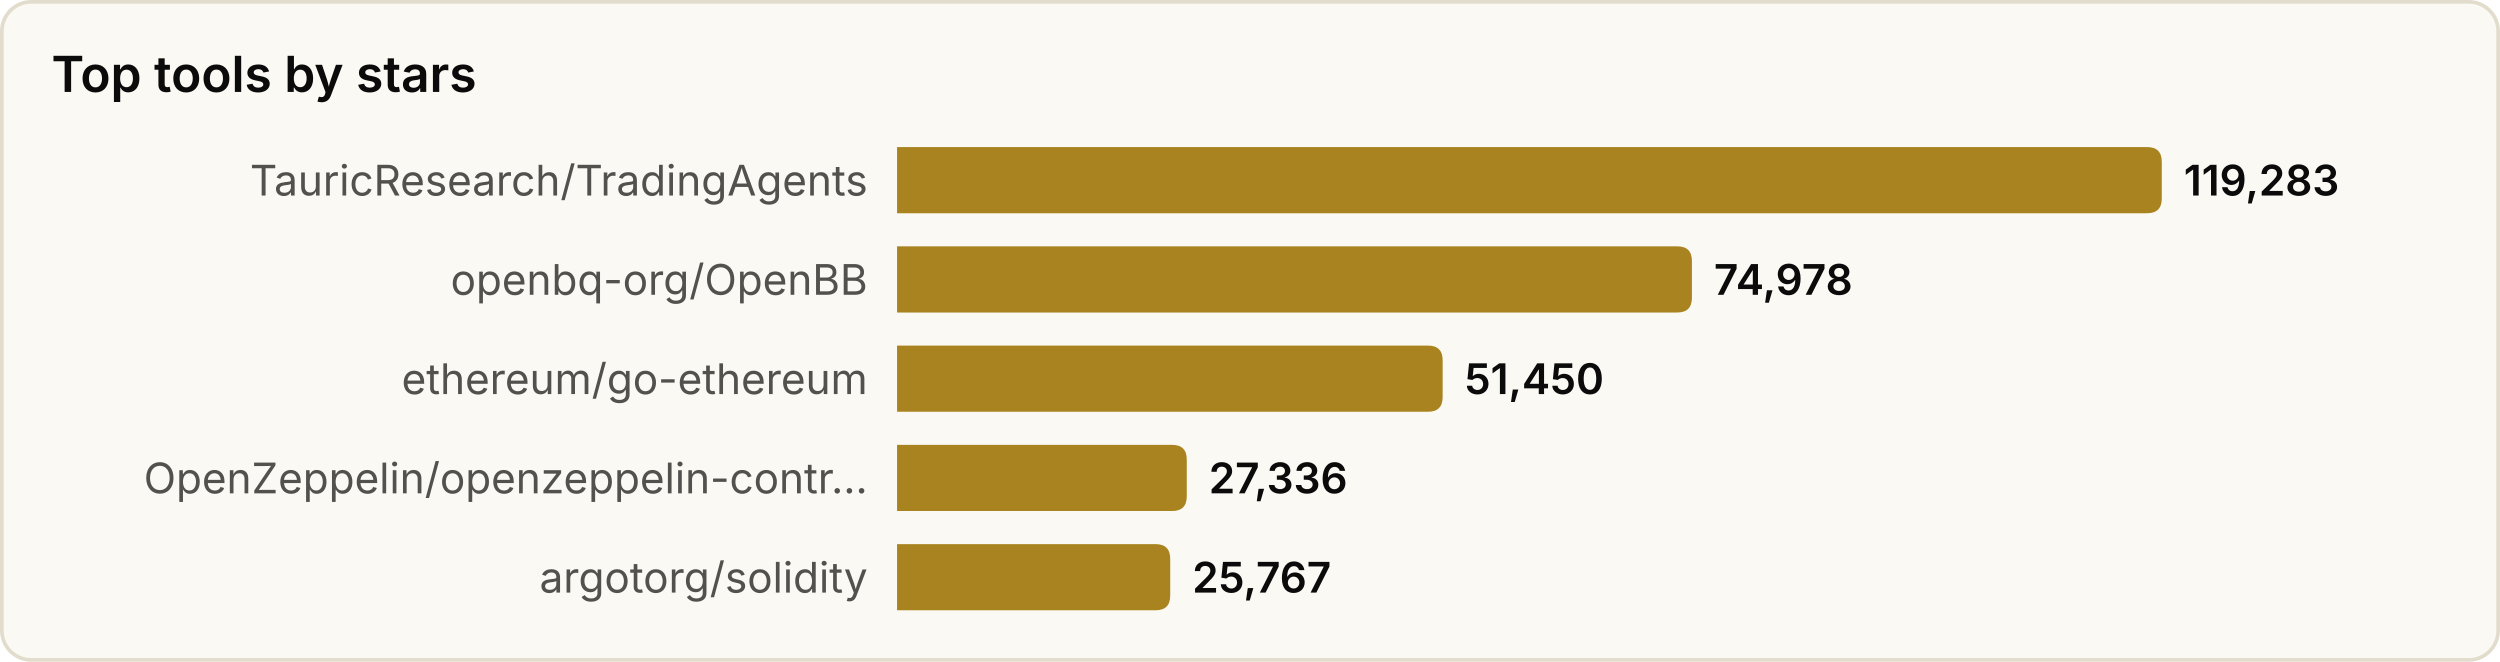
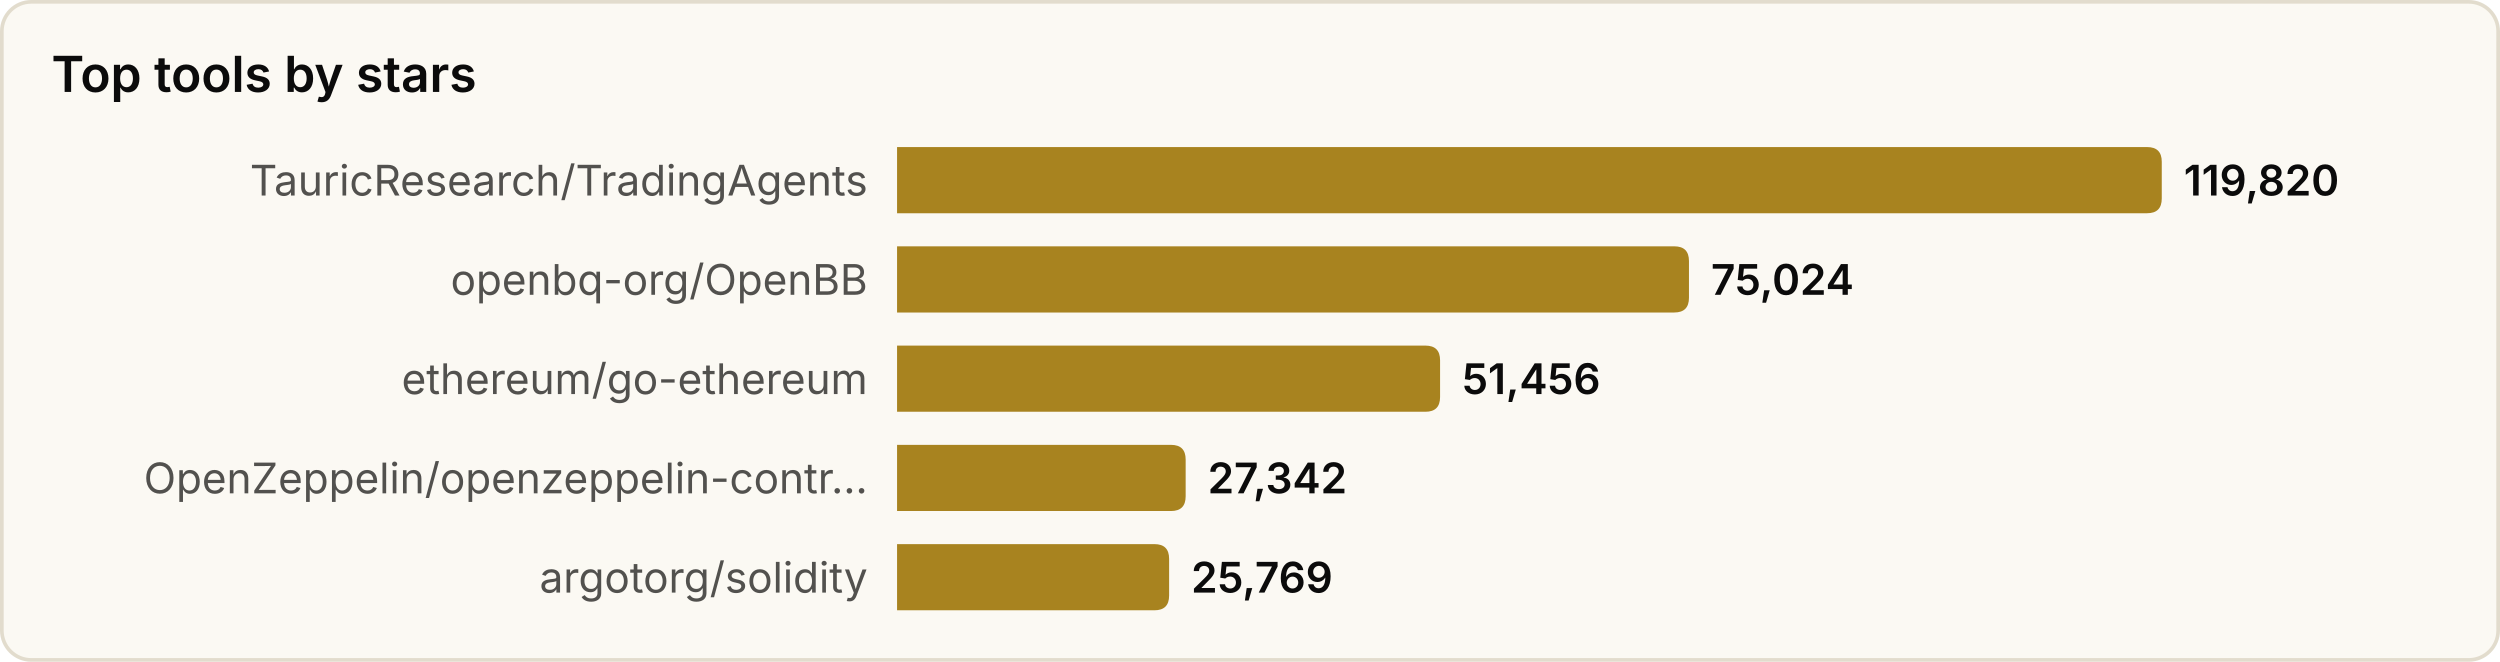
<svg xmlns="http://www.w3.org/2000/svg" width="680" height="180" viewBox="0 0 680 180" role="img" aria-label="Top tools by stars">
  <style>
text{font-family:system-ui,-apple-system,'Segoe UI',sans-serif}
.srf{fill:#fbf9f3;stroke:#e2dccd}.ttl{fill:#0b0b0b;font-size:13.5px;font-weight:600}
.lbl{fill:#52514e;font-size:11.5px}.val{fill:#0b0b0b;font-size:11.5px;font-weight:600}
.bar{fill:#a8831f}
@media(prefers-color-scheme:dark){
.srf{fill:#131826;stroke:#2a3145}.ttl{fill:#f2eee4}
.lbl{fill:#a9a69c}.val{fill:#f2eee4}.bar{fill:#d9b04a}
}
</style>
  <rect x="0.5" y="0.5" width="679" height="179" rx="8" class="srf" />
  <text x="14" y="25" class="ttl">Top tools by stars</text>
  <text x="236" y="49.0" class="lbl" text-anchor="end" dominant-baseline="central">TauricResearch/TradingAgents</text>
  <path d="M244,40 h340.0 q4,0 4,4 v10 q0,4 -4,4 h-340.0 z" class="bar" />
-   <text x="594.0" y="49.0" class="val" dominant-baseline="central">119,283</text>
+   <text x="594.0" y="49.0" class="val" dominant-baseline="central">119,820</text>
  <text x="236" y="76.0" class="lbl" text-anchor="end" dominant-baseline="central">openbq-org/OpenBB</text>
-   <path d="M244,67 h212.2 q4,0 4,4 v10 q0,4 -4,4 h-212.2 z" class="bar" />
-   <text x="466.2" y="76.0" class="val" dominant-baseline="central">74,978</text>
+   <path d="M244,67 h211.4 q4,0 4,4 v10 q0,4 -4,4 h-211.4 z" class="bar" />
+   <text x="465.4" y="76.0" class="val" dominant-baseline="central">75,024</text>
  <text x="236" y="103.0" class="lbl" text-anchor="end" dominant-baseline="central">ethereum/go-ethereum</text>
-   <path d="M244,94 h144.4 q4,0 4,4 v10 q0,4 -4,4 h-144.4 z" class="bar" />
-   <text x="398.4" y="103.0" class="val" dominant-baseline="central">51,450</text>
+   <path d="M244,94 h143.7 q4,0 4,4 v10 q0,4 -4,4 h-143.7 z" class="bar" />
+   <text x="397.7" y="103.0" class="val" dominant-baseline="central">51,456</text>
  <text x="236" y="130.0" class="lbl" text-anchor="end" dominant-baseline="central">OpenZeppelin/openzeppelin-contr…</text>
-   <path d="M244,121 h74.8 q4,0 4,4 v10 q0,4 -4,4 h-74.8 z" class="bar" />
-   <text x="328.8" y="130.0" class="val" dominant-baseline="central">27,336</text>
+   <path d="M244,121 h74.5 q4,0 4,4 v10 q0,4 -4,4 h-74.5 z" class="bar" />
+   <text x="328.5" y="130.0" class="val" dominant-baseline="central">27,342</text>
  <text x="236" y="157.0" class="lbl" text-anchor="end" dominant-baseline="central">argotorg/solidity</text>
-   <path d="M244,148 h70.3 q4,0 4,4 v10 q0,4 -4,4 h-70.3 z" class="bar" />
-   <text x="324.3" y="157.0" class="val" dominant-baseline="central">25,767</text>
+   <path d="M244,148 h70.0 q4,0 4,4 v10 q0,4 -4,4 h-70.0 z" class="bar" />
+   <text x="324.0" y="157.0" class="val" dominant-baseline="central">25,769</text>
</svg>
